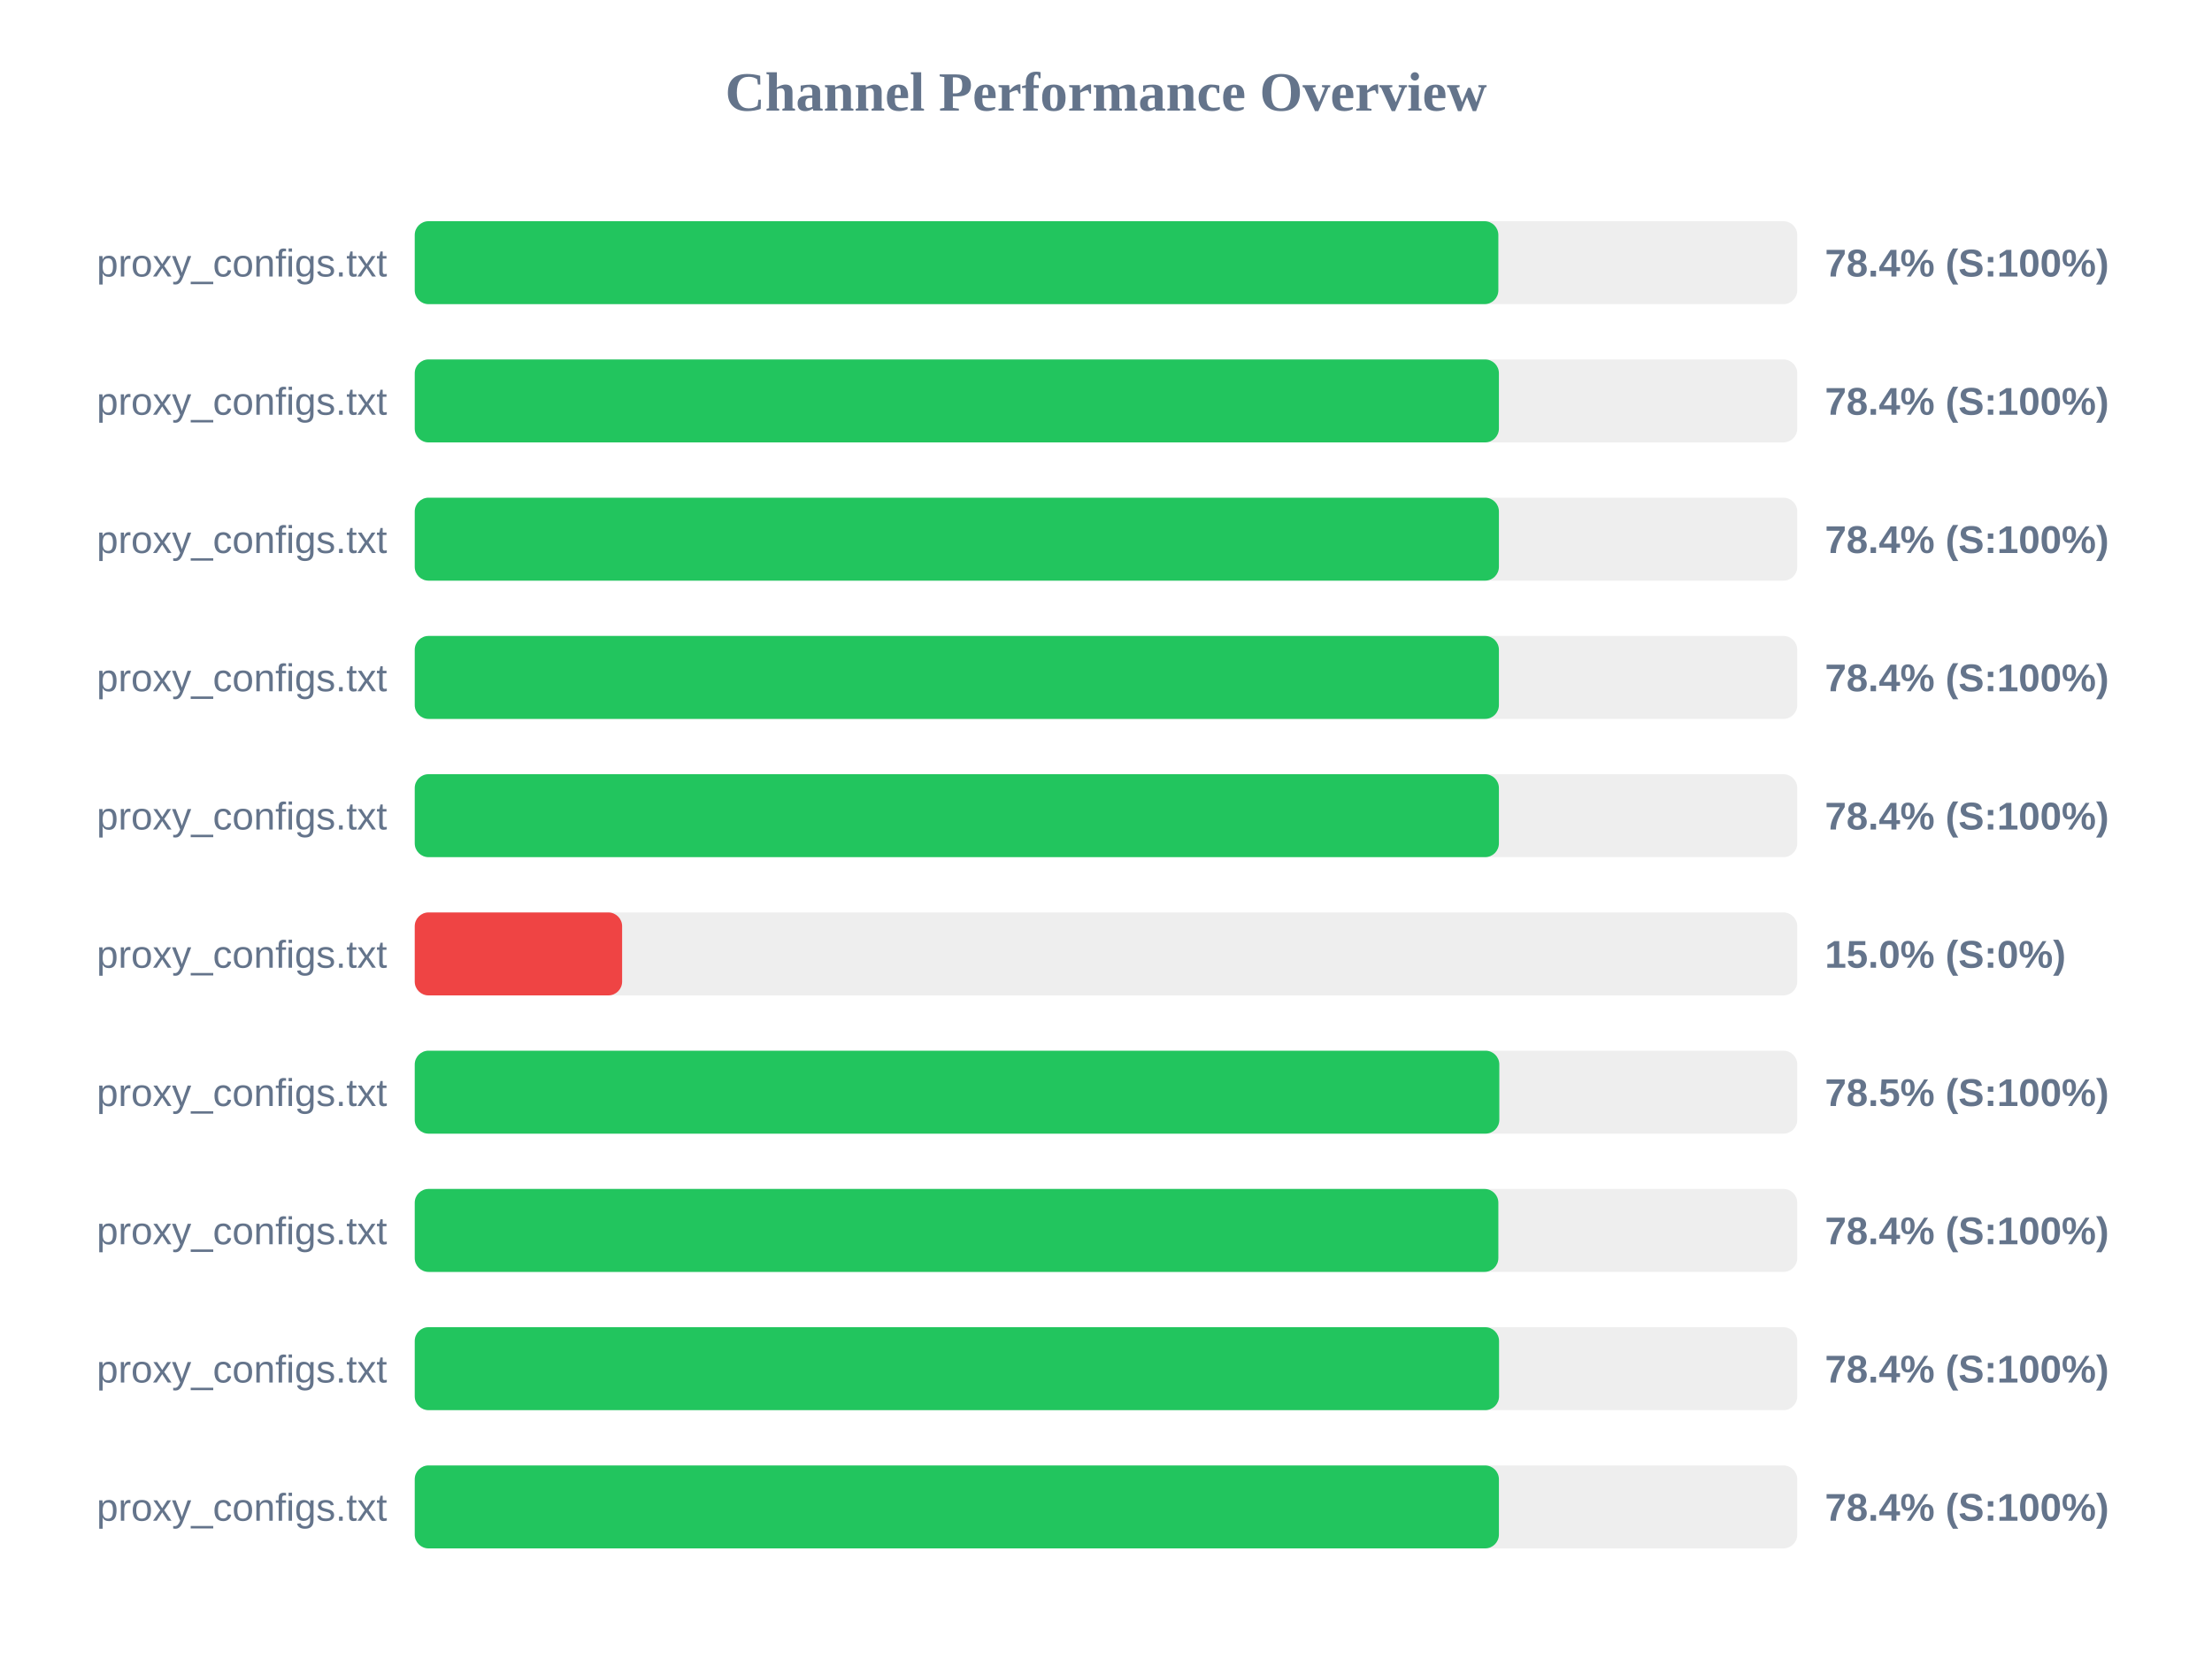
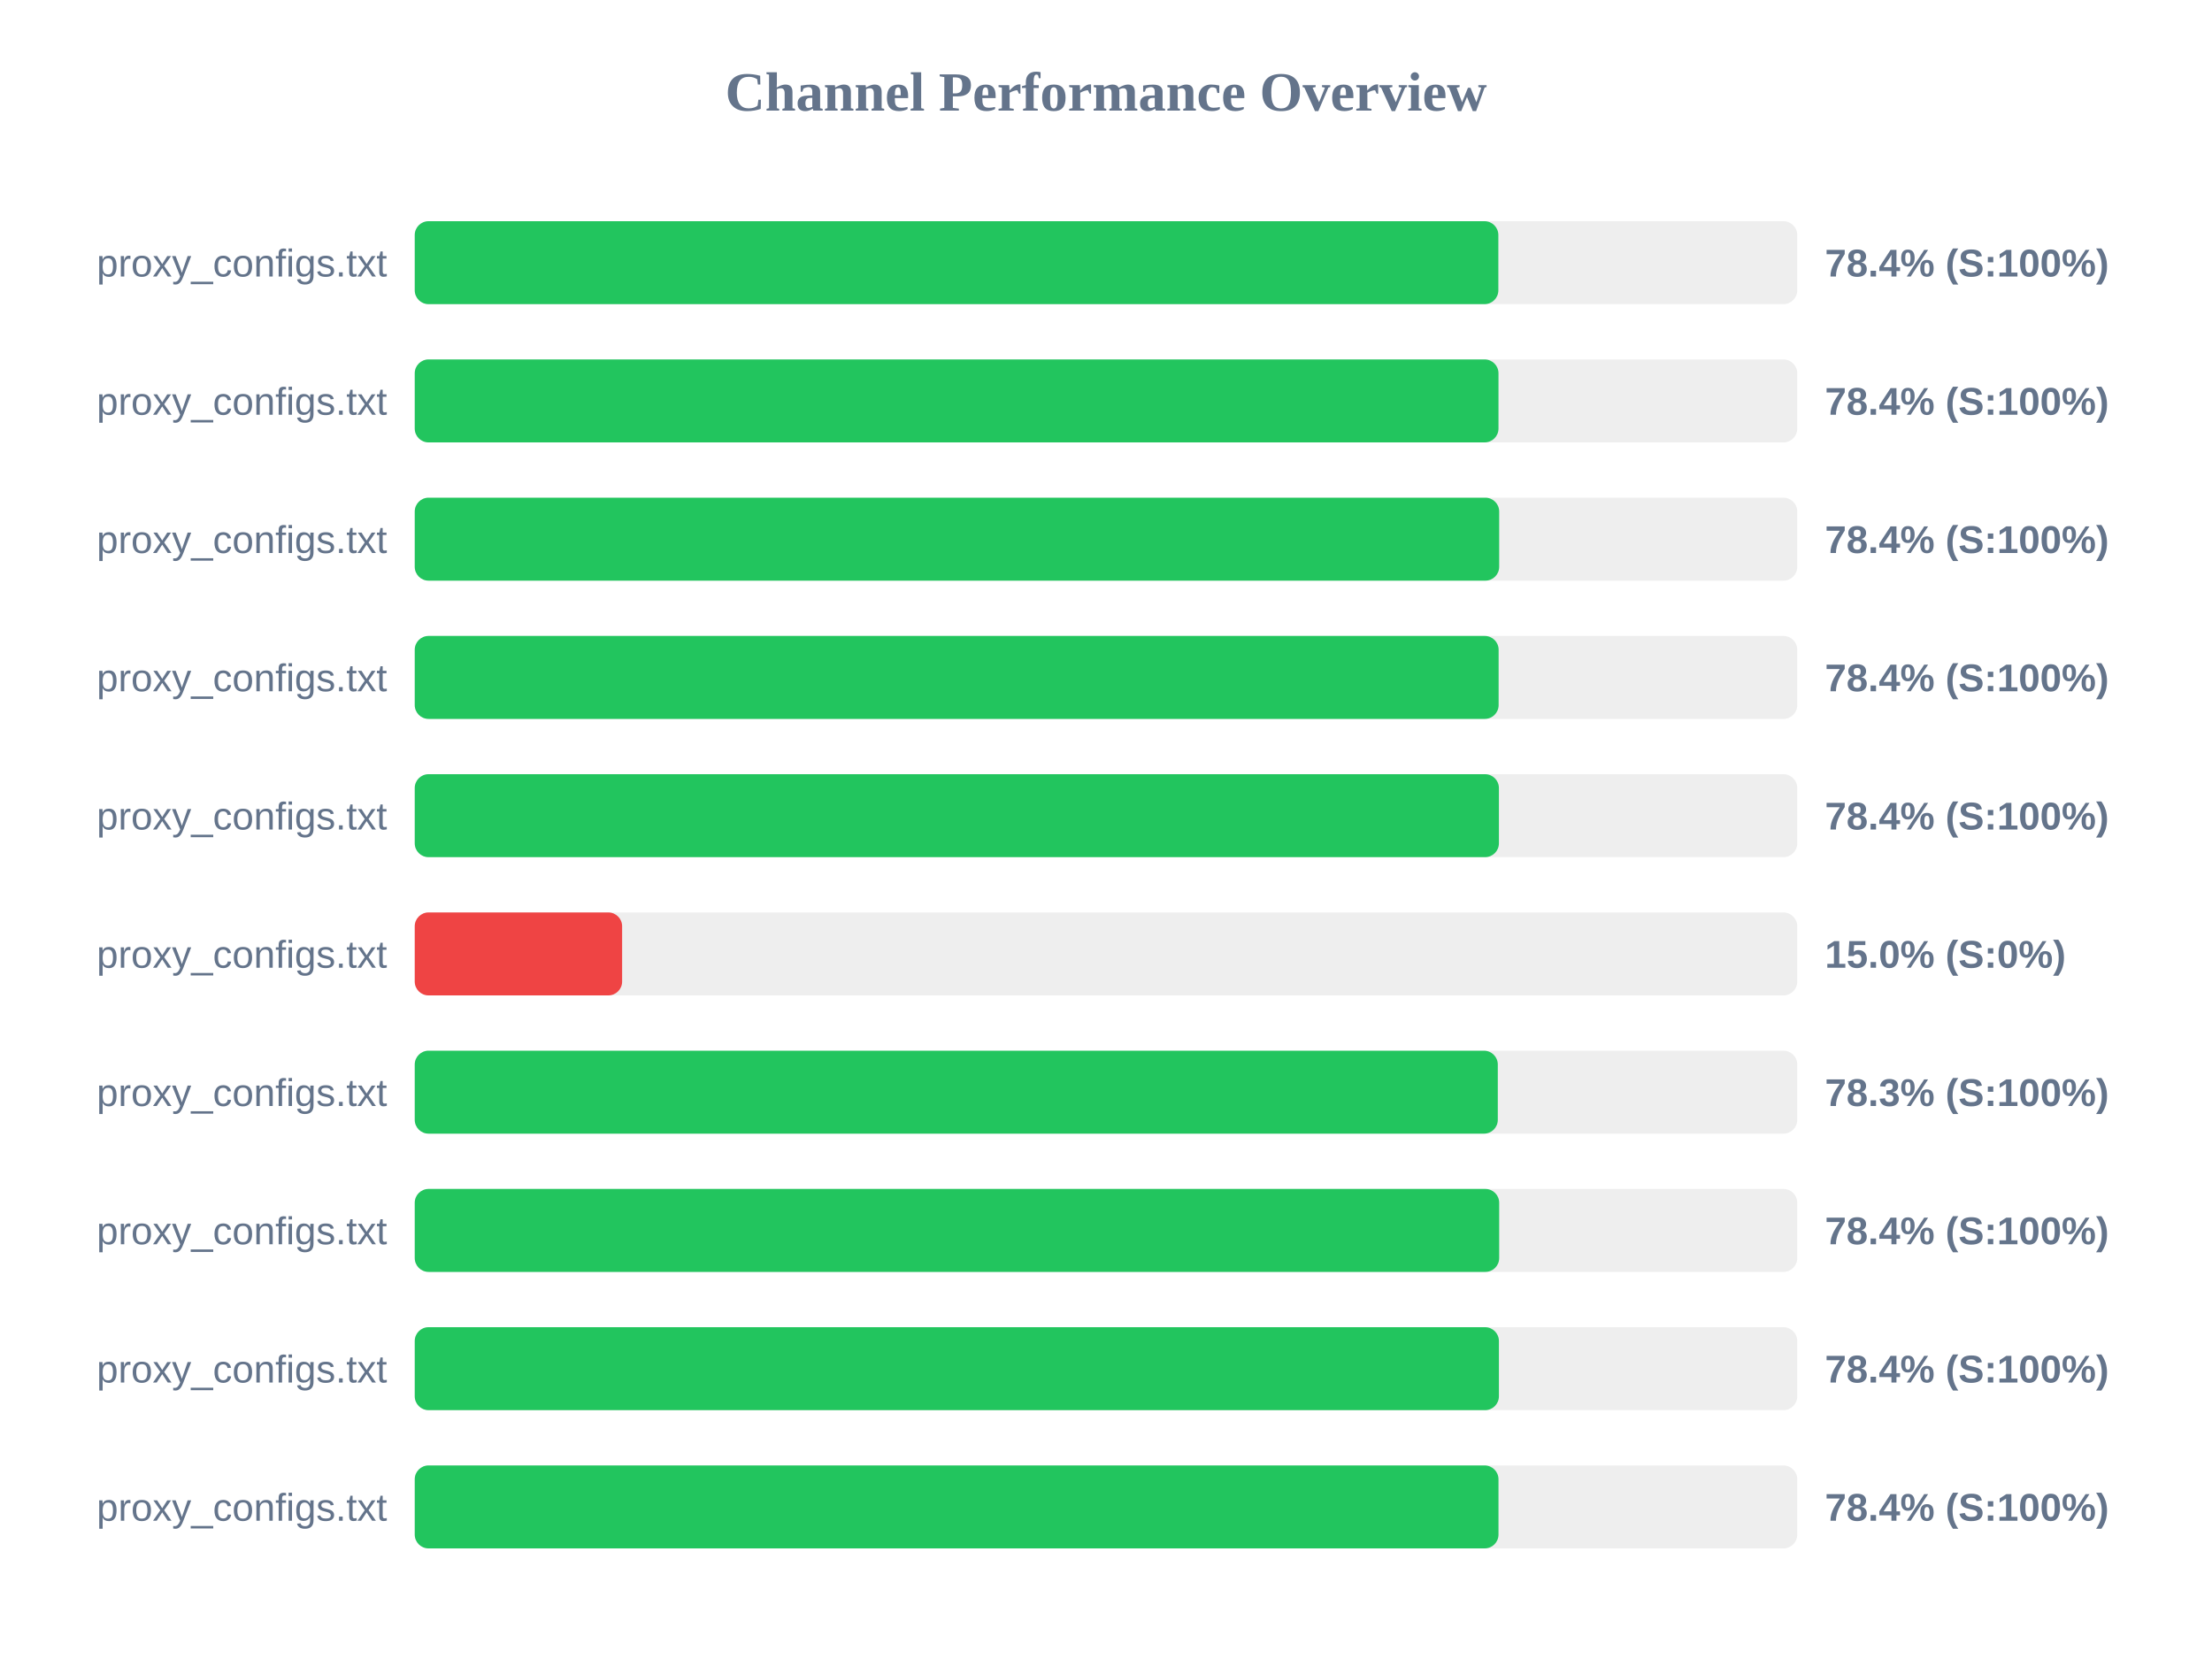
<svg xmlns="http://www.w3.org/2000/svg" width="800" height="600" version="1.1">
  <style>
        .row { font: 14px Arial; fill: #64748b; }
        .score { font: bold 14px Arial; fill: #64748b; }
    </style>
  <text x="400" y="40" text-anchor="middle" font-size="20px" font-weight="bold" fill="#64748b">Channel Performance Overview</text>
  <rect x="150" y="80" width="500" height="30" fill="#eee" rx="5" />
  <rect x="150" y="80" width="391.9" height="30" fill="#22c55e" rx="5" />
  <text x="140" y="100" text-anchor="end" class="row">proxy_configs.txt</text>
  <text x="660" y="100" text-anchor="start" class="score">78.4% (S:100%)</text>
  <rect x="150" y="130" width="500" height="30" fill="#eee" rx="5" />
-   <rect x="150" y="130" width="392.1" height="30" fill="#22c55e" rx="5" />
+   <rect x="150" y="130" width="391.95" height="30" fill="#22c55e" rx="5" />
  <text x="140" y="150" text-anchor="end" class="row">proxy_configs.txt</text>
  <text x="660" y="150" text-anchor="start" class="score">78.4% (S:100%)</text>
  <rect x="150" y="180" width="500" height="30" fill="#eee" rx="5" />
-   <rect x="150" y="180" width="392.1" height="30" fill="#22c55e" rx="5" />
+   <rect x="150" y="180" width="392.2" height="30" fill="#22c55e" rx="5" />
  <text x="140" y="200" text-anchor="end" class="row">proxy_configs.txt</text>
  <text x="660" y="200" text-anchor="start" class="score">78.4% (S:100%)</text>
  <rect x="150" y="230" width="500" height="30" fill="#eee" rx="5" />
-   <rect x="150" y="230" width="392.1" height="30" fill="#22c55e" rx="5" />
+   <rect x="150" y="230" width="392.0" height="30" fill="#22c55e" rx="5" />
  <text x="140" y="250" text-anchor="end" class="row">proxy_configs.txt</text>
  <text x="660" y="250" text-anchor="start" class="score">78.4% (S:100%)</text>
  <rect x="150" y="280" width="500" height="30" fill="#eee" rx="5" />
  <rect x="150" y="280" width="392.1" height="30" fill="#22c55e" rx="5" />
  <text x="140" y="300" text-anchor="end" class="row">proxy_configs.txt</text>
  <text x="660" y="300" text-anchor="start" class="score">78.4% (S:100%)</text>
  <rect x="150" y="330" width="500" height="30" fill="#eee" rx="5" />
  <rect x="150" y="330" width="75.0" height="30" fill="#ef4444" rx="5" />
  <text x="140" y="350" text-anchor="end" class="row">proxy_configs.txt</text>
  <text x="660" y="350" text-anchor="start" class="score">15.0% (S:0%)</text>
  <rect x="150" y="380" width="500" height="30" fill="#eee" rx="5" />
-   <rect x="150" y="380" width="392.25" height="30" fill="#22c55e" rx="5" />
+   <rect x="150" y="380" width="391.7" height="30" fill="#22c55e" rx="5" />
  <text x="140" y="400" text-anchor="end" class="row">proxy_configs.txt</text>
-   <text x="660" y="400" text-anchor="start" class="score">78.5% (S:100%)</text>
+   <text x="660" y="400" text-anchor="start" class="score">78.3% (S:100%)</text>
  <rect x="150" y="430" width="500" height="30" fill="#eee" rx="5" />
-   <rect x="150" y="430" width="391.9" height="30" fill="#22c55e" rx="5" />
+   <rect x="150" y="430" width="392.2" height="30" fill="#22c55e" rx="5" />
  <text x="140" y="450" text-anchor="end" class="row">proxy_configs.txt</text>
  <text x="660" y="450" text-anchor="start" class="score">78.4% (S:100%)</text>
  <rect x="150" y="480" width="500" height="30" fill="#eee" rx="5" />
-   <rect x="150" y="480" width="392.15" height="30" fill="#22c55e" rx="5" />
+   <rect x="150" y="480" width="392.1" height="30" fill="#22c55e" rx="5" />
  <text x="140" y="500" text-anchor="end" class="row">proxy_configs.txt</text>
  <text x="660" y="500" text-anchor="start" class="score">78.4% (S:100%)</text>
  <rect x="150" y="530" width="500" height="30" fill="#eee" rx="5" />
-   <rect x="150" y="530" width="392.1" height="30" fill="#22c55e" rx="5" />
+   <rect x="150" y="530" width="391.95" height="30" fill="#22c55e" rx="5" />
  <text x="140" y="550" text-anchor="end" class="row">proxy_configs.txt</text>
  <text x="660" y="550" text-anchor="start" class="score">78.4% (S:100%)</text>
</svg>
